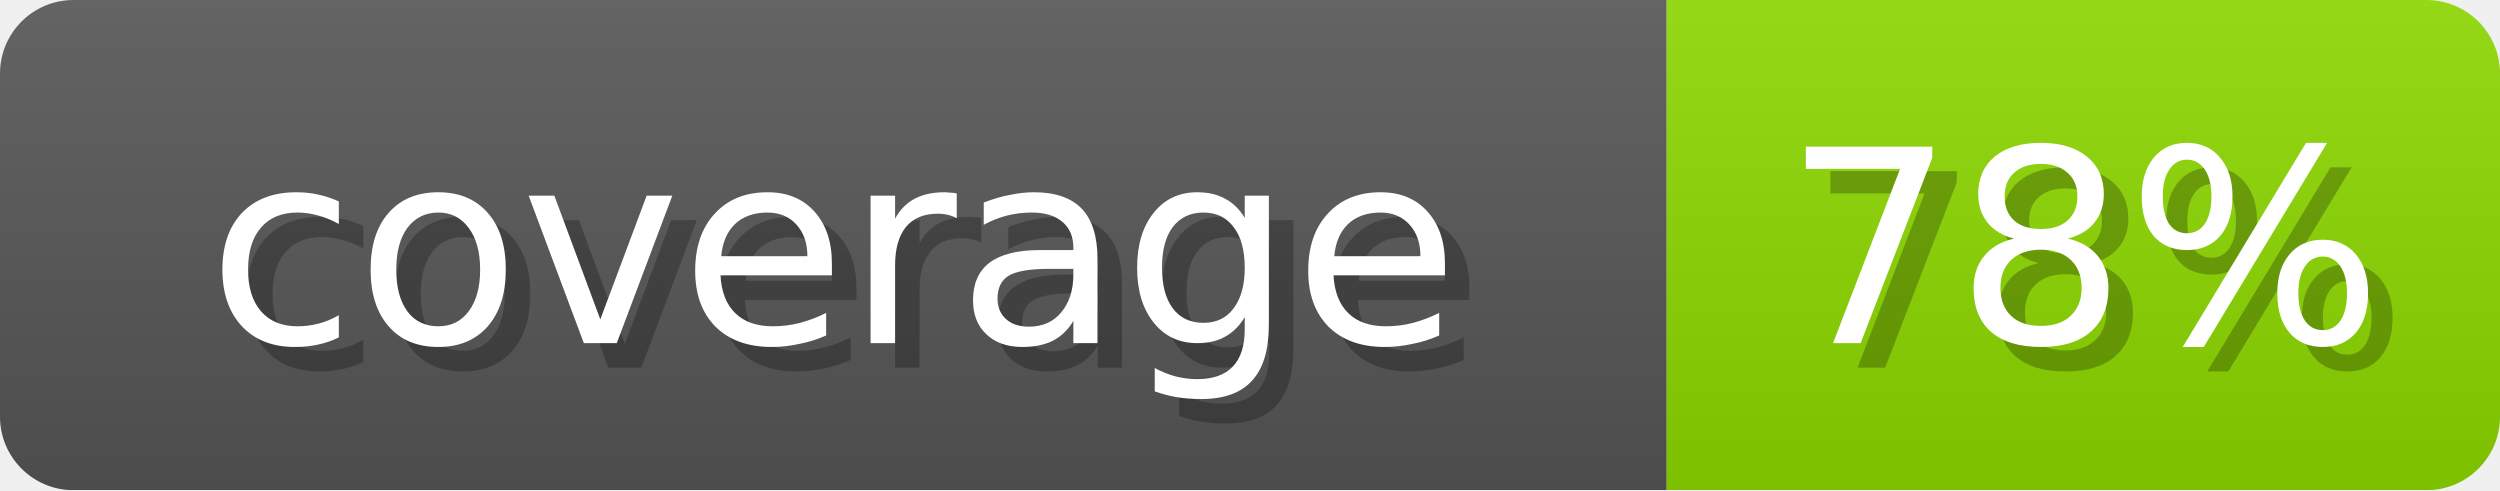
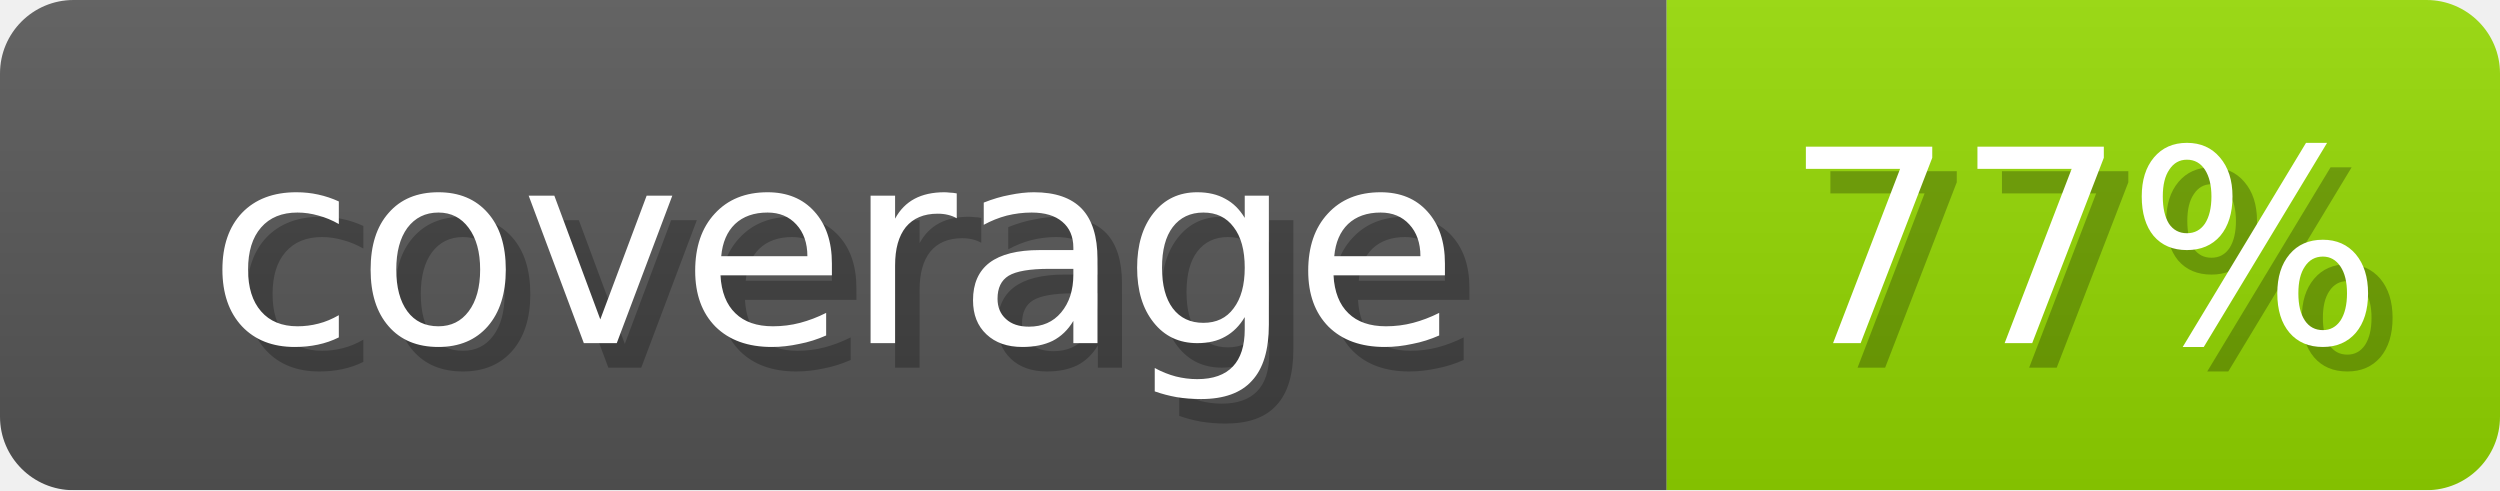
- <svg xmlns="http://www.w3.org/2000/svg" width="102" height="20" role="img" aria-label="coverage: 78%">
+ <svg xmlns="http://www.w3.org/2000/svg" width="102" height="20" role="img" aria-label="coverage: 77%">
  <linearGradient id="s" x2="0" y2="100%">
    <stop offset="0" stop-opacity=".1" stop-color="#EEE" />
    <stop offset="1" stop-opacity=".1" />
  </linearGradient>
  <mask id="m">
    <rect width="102" height="20" rx="3" fill="#fff" />
  </mask>
  <g mask="url(#m)">
    <rect width="68" height="20" fill="#555" />
-     <rect x="68" width="34" height="20" fill="#8BD600" />
+     <rect x="68" width="34" height="20" fill="#92D600" />
    <rect width="102" height="20" fill="url(#s)" />
  </g>
  <g fill="#fff" text-anchor="middle" font-family="Verdana,DejaVu Sans,sans-serif" font-size="11">
    <text x="35" y="15" fill="#000" opacity="0.25">coverage</text>
    <text x="34" y="14">coverage</text>
-     <text x="86" y="15" fill="#000" opacity="0.25">78%</text>
-     <text x="85" y="14">78%</text>
+     <text x="86" y="15" fill="#000" opacity="0.25">77%</text>
+     <text x="85" y="14">77%</text>
  </g>
</svg>
